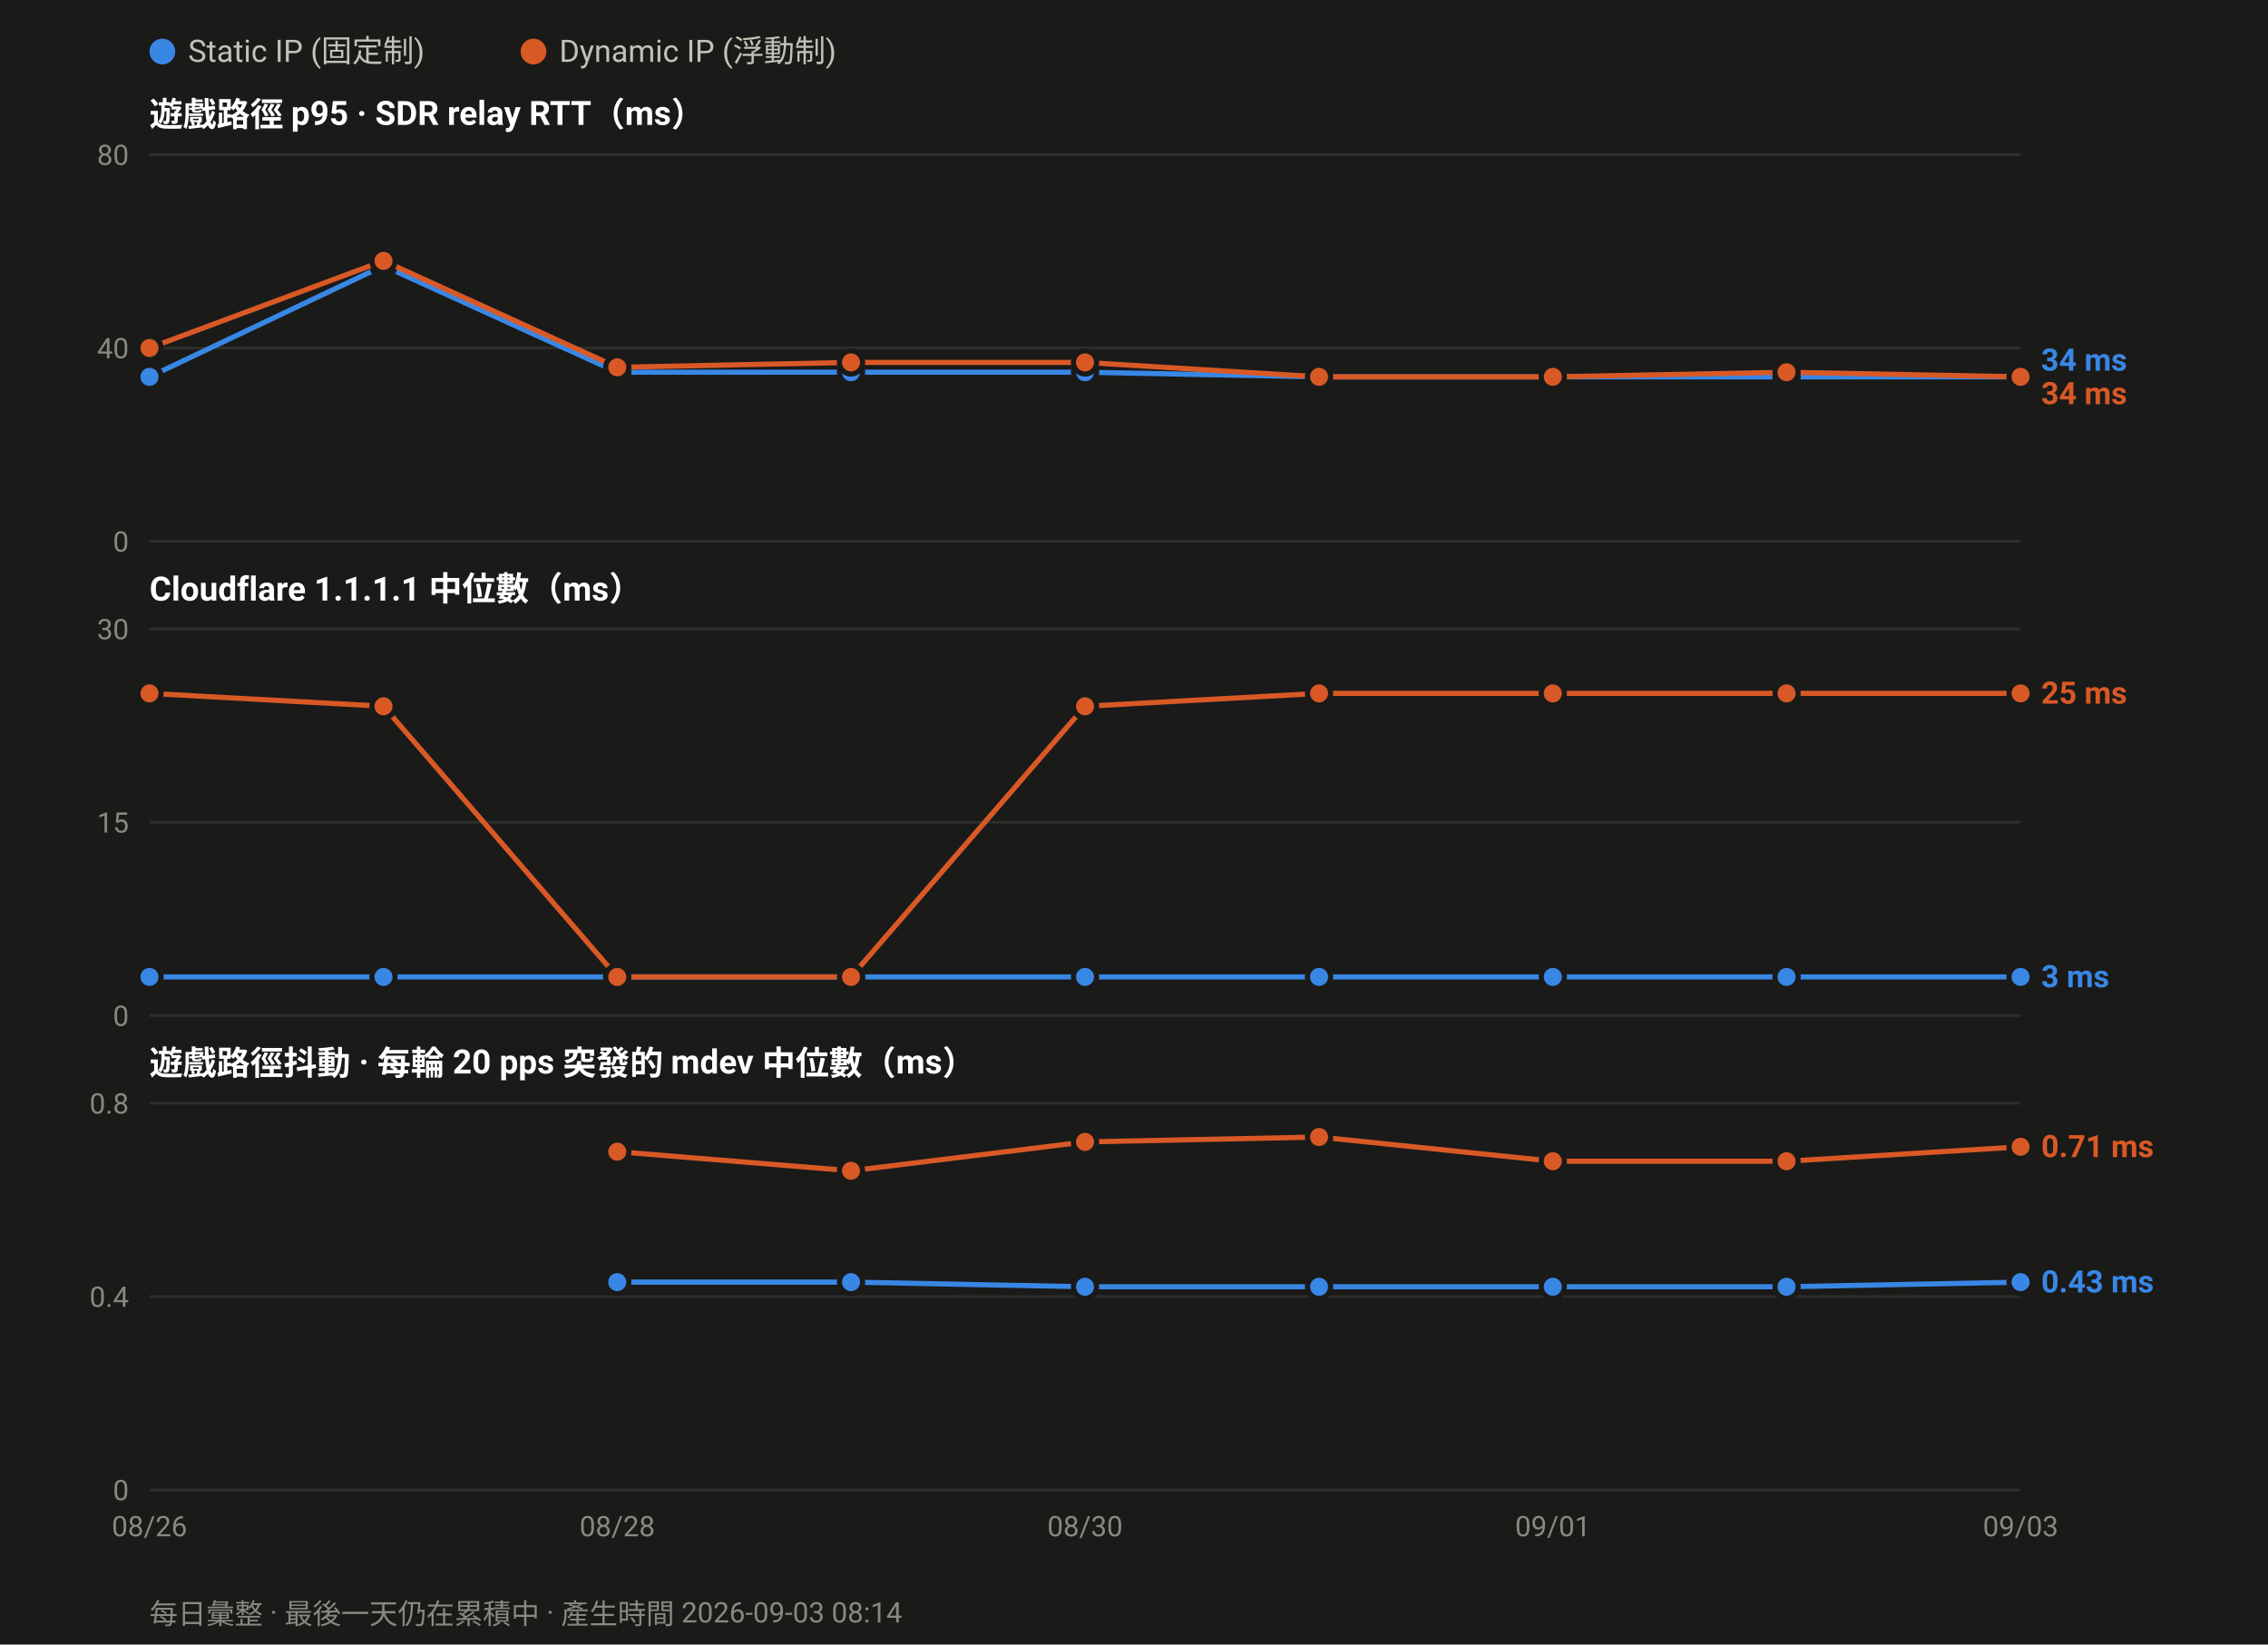
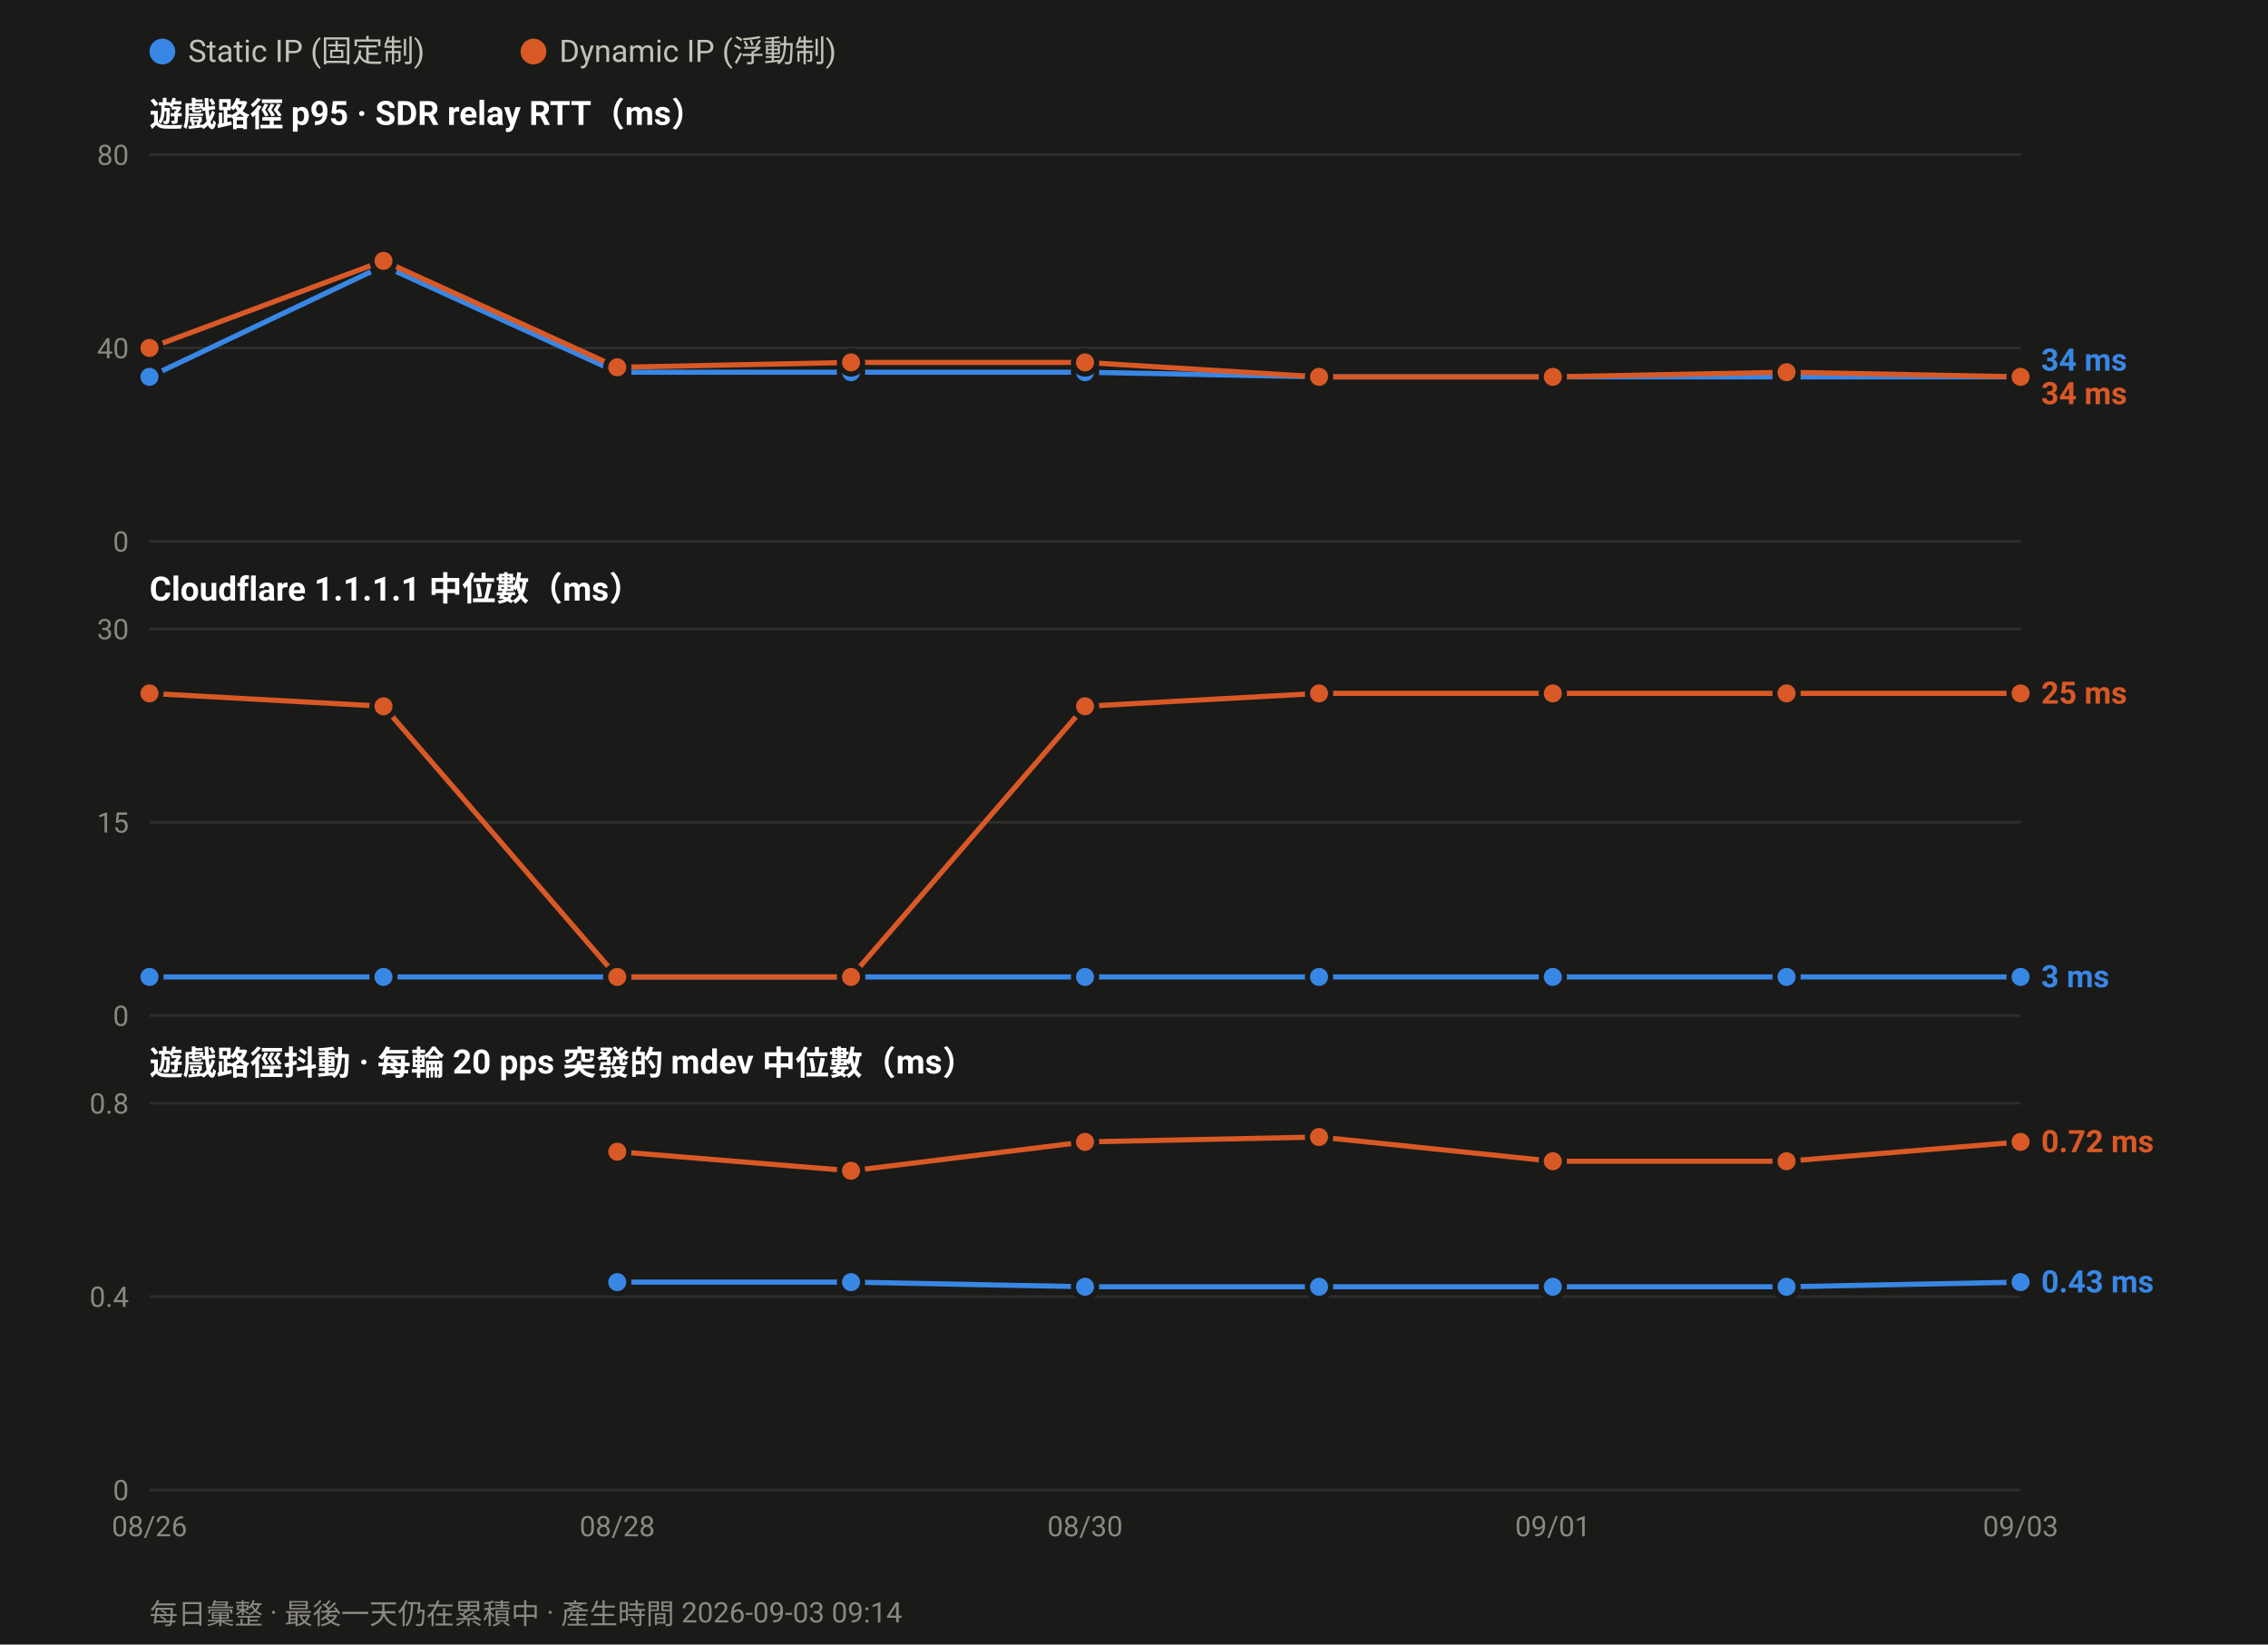
<svg xmlns="http://www.w3.org/2000/svg" width="880" height="638" viewBox="0 0 880 638" font-family="ui-sans-serif,-apple-system,Segoe UI,Roboto,Helvetica,Arial,sans-serif">
  <rect width="880" height="638" fill="#1a1a19" />
  <circle cx="63.0" cy="20" r="5" fill="#3987e5" />
  <text x="73.0" y="24" font-size="12" fill="#c3c2b7">Static IP (固定制)</text>
  <circle cx="207.0" cy="20" r="5" fill="#d95926" />
  <text x="217.0" y="24" font-size="12" fill="#c3c2b7">Dynamic IP (浮動制)</text>
  <text x="58" y="49.0" font-size="13" font-weight="600" fill="#ffffff">遊戲路徑 p95 · SDR relay RTT（ms）</text>
  <line x1="58" y1="210.0" x2="784.0" y2="210.0" stroke="#2e2e2c" stroke-width="1" />
  <text x="50" y="214.0" font-size="11" text-anchor="end" fill="#8a8880">0</text>
  <line x1="58" y1="135.0" x2="784.0" y2="135.0" stroke="#2e2e2c" stroke-width="1" />
  <text x="50" y="139.0" font-size="11" text-anchor="end" fill="#8a8880">40</text>
  <line x1="58" y1="60.0" x2="784.0" y2="60.0" stroke="#2e2e2c" stroke-width="1" />
  <text x="50" y="64.0" font-size="11" text-anchor="end" fill="#8a8880">80</text>
  <polyline fill="none" stroke="#3987e5" stroke-width="2" stroke-linejoin="round" points="58.0,146.2 148.8,103.1 239.5,144.4 330.2,144.4 421.0,144.4 511.8,146.2 602.5,146.2 693.2,146.2 784.0,146.2" />
  <circle cx="58.0" cy="146.2" r="4.5" fill="#3987e5" stroke="#1a1a19" stroke-width="2" />
  <circle cx="148.8" cy="103.1" r="4.5" fill="#3987e5" stroke="#1a1a19" stroke-width="2" />
  <circle cx="239.5" cy="144.4" r="4.5" fill="#3987e5" stroke="#1a1a19" stroke-width="2" />
  <circle cx="330.2" cy="144.4" r="4.5" fill="#3987e5" stroke="#1a1a19" stroke-width="2" />
  <circle cx="421.0" cy="144.4" r="4.5" fill="#3987e5" stroke="#1a1a19" stroke-width="2" />
  <circle cx="511.8" cy="146.2" r="4.5" fill="#3987e5" stroke="#1a1a19" stroke-width="2" />
  <circle cx="602.5" cy="146.2" r="4.5" fill="#3987e5" stroke="#1a1a19" stroke-width="2" />
  <circle cx="693.2" cy="146.2" r="4.5" fill="#3987e5" stroke="#1a1a19" stroke-width="2" />
  <circle cx="784.0" cy="146.2" r="4.5" fill="#3987e5" stroke="#1a1a19" stroke-width="2" />
  <polyline fill="none" stroke="#d95926" stroke-width="2" stroke-linejoin="round" points="58.0,135.0 148.8,101.2 239.5,142.5 330.2,140.6 421.0,140.6 511.8,146.2 602.5,146.2 693.2,144.4 784.0,146.2" />
  <circle cx="58.0" cy="135.0" r="4.5" fill="#d95926" stroke="#1a1a19" stroke-width="2" />
  <circle cx="148.8" cy="101.2" r="4.5" fill="#d95926" stroke="#1a1a19" stroke-width="2" />
  <circle cx="239.5" cy="142.5" r="4.5" fill="#d95926" stroke="#1a1a19" stroke-width="2" />
  <circle cx="330.2" cy="140.6" r="4.5" fill="#d95926" stroke="#1a1a19" stroke-width="2" />
  <circle cx="421.0" cy="140.6" r="4.5" fill="#d95926" stroke="#1a1a19" stroke-width="2" />
  <circle cx="511.8" cy="146.2" r="4.5" fill="#d95926" stroke="#1a1a19" stroke-width="2" />
  <circle cx="602.5" cy="146.2" r="4.5" fill="#d95926" stroke="#1a1a19" stroke-width="2" />
  <circle cx="693.2" cy="144.4" r="4.5" fill="#d95926" stroke="#1a1a19" stroke-width="2" />
  <circle cx="784.0" cy="146.2" r="4.5" fill="#d95926" stroke="#1a1a19" stroke-width="2" />
  <text x="792.0" y="143.8" font-size="12" font-weight="600" fill="#3987e5">34 ms</text>
  <text x="792.0" y="156.8" font-size="12" font-weight="600" fill="#d95926">34 ms</text>
  <text x="58" y="233.0" font-size="13" font-weight="600" fill="#ffffff">Cloudflare 1.1.1.1 中位數（ms）</text>
  <line x1="58" y1="394.0" x2="784.0" y2="394.0" stroke="#2e2e2c" stroke-width="1" />
  <text x="50" y="398.0" font-size="11" text-anchor="end" fill="#8a8880">0</text>
  <line x1="58" y1="319.0" x2="784.0" y2="319.0" stroke="#2e2e2c" stroke-width="1" />
  <text x="50" y="323.0" font-size="11" text-anchor="end" fill="#8a8880">15</text>
  <line x1="58" y1="244.0" x2="784.0" y2="244.0" stroke="#2e2e2c" stroke-width="1" />
  <text x="50" y="248.0" font-size="11" text-anchor="end" fill="#8a8880">30</text>
  <polyline fill="none" stroke="#3987e5" stroke-width="2" stroke-linejoin="round" points="58.0,379.0 148.8,379.0 239.5,379.0 330.2,379.0 421.0,379.0 511.8,379.0 602.5,379.0 693.2,379.0 784.0,379.0" />
  <circle cx="58.0" cy="379.0" r="4.5" fill="#3987e5" stroke="#1a1a19" stroke-width="2" />
  <circle cx="148.8" cy="379.0" r="4.5" fill="#3987e5" stroke="#1a1a19" stroke-width="2" />
  <circle cx="239.5" cy="379.0" r="4.5" fill="#3987e5" stroke="#1a1a19" stroke-width="2" />
  <circle cx="330.2" cy="379.0" r="4.5" fill="#3987e5" stroke="#1a1a19" stroke-width="2" />
  <circle cx="421.0" cy="379.0" r="4.5" fill="#3987e5" stroke="#1a1a19" stroke-width="2" />
  <circle cx="511.8" cy="379.0" r="4.5" fill="#3987e5" stroke="#1a1a19" stroke-width="2" />
  <circle cx="602.5" cy="379.0" r="4.5" fill="#3987e5" stroke="#1a1a19" stroke-width="2" />
  <circle cx="693.2" cy="379.0" r="4.5" fill="#3987e5" stroke="#1a1a19" stroke-width="2" />
  <circle cx="784.0" cy="379.0" r="4.5" fill="#3987e5" stroke="#1a1a19" stroke-width="2" />
  <polyline fill="none" stroke="#d95926" stroke-width="2" stroke-linejoin="round" points="58.0,269.0 148.8,274.0 239.5,379.0 330.2,379.0 421.0,274.0 511.8,269.0 602.5,269.0 693.2,269.0 784.0,269.0" />
  <circle cx="58.0" cy="269.0" r="4.5" fill="#d95926" stroke="#1a1a19" stroke-width="2" />
  <circle cx="148.8" cy="274.0" r="4.5" fill="#d95926" stroke="#1a1a19" stroke-width="2" />
  <circle cx="239.5" cy="379.0" r="4.5" fill="#d95926" stroke="#1a1a19" stroke-width="2" />
  <circle cx="330.2" cy="379.0" r="4.5" fill="#d95926" stroke="#1a1a19" stroke-width="2" />
  <circle cx="421.0" cy="274.0" r="4.5" fill="#d95926" stroke="#1a1a19" stroke-width="2" />
  <circle cx="511.8" cy="269.0" r="4.5" fill="#d95926" stroke="#1a1a19" stroke-width="2" />
  <circle cx="602.5" cy="269.0" r="4.5" fill="#d95926" stroke="#1a1a19" stroke-width="2" />
  <circle cx="693.2" cy="269.0" r="4.5" fill="#d95926" stroke="#1a1a19" stroke-width="2" />
  <circle cx="784.0" cy="269.0" r="4.5" fill="#d95926" stroke="#1a1a19" stroke-width="2" />
  <text x="792.0" y="273.0" font-size="12" font-weight="600" fill="#d95926">25 ms</text>
  <text x="792.0" y="383.0" font-size="12" font-weight="600" fill="#3987e5">3 ms</text>
  <text x="58" y="417.0" font-size="13" font-weight="600" fill="#ffffff">遊戲路徑抖動 · 每輪 20 pps 突發的 mdev 中位數（ms）</text>
  <line x1="58" y1="578.0" x2="784.0" y2="578.0" stroke="#2e2e2c" stroke-width="1" />
  <text x="50" y="582.0" font-size="11" text-anchor="end" fill="#8a8880">0</text>
  <line x1="58" y1="503.0" x2="784.0" y2="503.0" stroke="#2e2e2c" stroke-width="1" />
  <text x="50" y="507.0" font-size="11" text-anchor="end" fill="#8a8880">0.4</text>
  <line x1="58" y1="428.0" x2="784.0" y2="428.0" stroke="#2e2e2c" stroke-width="1" />
  <text x="50" y="432.0" font-size="11" text-anchor="end" fill="#8a8880">0.8</text>
  <polyline fill="none" stroke="#3987e5" stroke-width="2" stroke-linejoin="round" points="239.5,497.4 330.2,497.4 421.0,499.2 511.8,499.2 602.5,499.2 693.2,499.2 784.0,497.4" />
  <circle cx="239.5" cy="497.4" r="4.5" fill="#3987e5" stroke="#1a1a19" stroke-width="2" />
  <circle cx="330.2" cy="497.4" r="4.5" fill="#3987e5" stroke="#1a1a19" stroke-width="2" />
  <circle cx="421.0" cy="499.2" r="4.5" fill="#3987e5" stroke="#1a1a19" stroke-width="2" />
  <circle cx="511.8" cy="499.2" r="4.5" fill="#3987e5" stroke="#1a1a19" stroke-width="2" />
  <circle cx="602.5" cy="499.2" r="4.5" fill="#3987e5" stroke="#1a1a19" stroke-width="2" />
  <circle cx="693.2" cy="499.2" r="4.5" fill="#3987e5" stroke="#1a1a19" stroke-width="2" />
  <circle cx="784.0" cy="497.4" r="4.5" fill="#3987e5" stroke="#1a1a19" stroke-width="2" />
-   <polyline fill="none" stroke="#d95926" stroke-width="2" stroke-linejoin="round" points="239.5,446.8 330.2,454.2 421.0,443.0 511.8,441.1 602.5,450.5 693.2,450.5 784.0,444.9" />
+   <polyline fill="none" stroke="#d95926" stroke-width="2" stroke-linejoin="round" points="239.5,446.8 330.2,454.2 421.0,443.0 511.8,441.1 602.5,450.5 693.2,450.5 784.0,443.0" />
  <circle cx="239.5" cy="446.8" r="4.5" fill="#d95926" stroke="#1a1a19" stroke-width="2" />
  <circle cx="330.2" cy="454.2" r="4.5" fill="#d95926" stroke="#1a1a19" stroke-width="2" />
  <circle cx="421.0" cy="443.0" r="4.5" fill="#d95926" stroke="#1a1a19" stroke-width="2" />
  <circle cx="511.8" cy="441.1" r="4.5" fill="#d95926" stroke="#1a1a19" stroke-width="2" />
  <circle cx="602.5" cy="450.5" r="4.5" fill="#d95926" stroke="#1a1a19" stroke-width="2" />
  <circle cx="693.2" cy="450.5" r="4.5" fill="#d95926" stroke="#1a1a19" stroke-width="2" />
-   <circle cx="784.0" cy="444.9" r="4.5" fill="#d95926" stroke="#1a1a19" stroke-width="2" />
-   <text x="792.0" y="448.9" font-size="12" font-weight="600" fill="#d95926">0.71 ms</text>
+   <circle cx="784.0" cy="443.0" r="4.5" fill="#d95926" stroke="#1a1a19" stroke-width="2" />
+   <text x="792.0" y="447.0" font-size="12" font-weight="600" fill="#d95926">0.72 ms</text>
  <text x="792.0" y="501.4" font-size="12" font-weight="600" fill="#3987e5">0.43 ms</text>
  <text x="58.0" y="596.0" font-size="11" text-anchor="middle" fill="#8a8880">08/26</text>
  <text x="239.5" y="596.0" font-size="11" text-anchor="middle" fill="#8a8880">08/28</text>
  <text x="421.0" y="596.0" font-size="11" text-anchor="middle" fill="#8a8880">08/30</text>
  <text x="602.5" y="596.0" font-size="11" text-anchor="middle" fill="#8a8880">09/01</text>
  <text x="784.0" y="596.0" font-size="11" text-anchor="middle" fill="#8a8880">09/03</text>
-   <text x="58" y="630" font-size="11" fill="#8a8880">每日彙整 · 最後一天仍在累積中 · 產生時間 2026-09-03 08:14</text>
+   <text x="58" y="630" font-size="11" fill="#8a8880">每日彙整 · 最後一天仍在累積中 · 產生時間 2026-09-03 09:14</text>
</svg>
